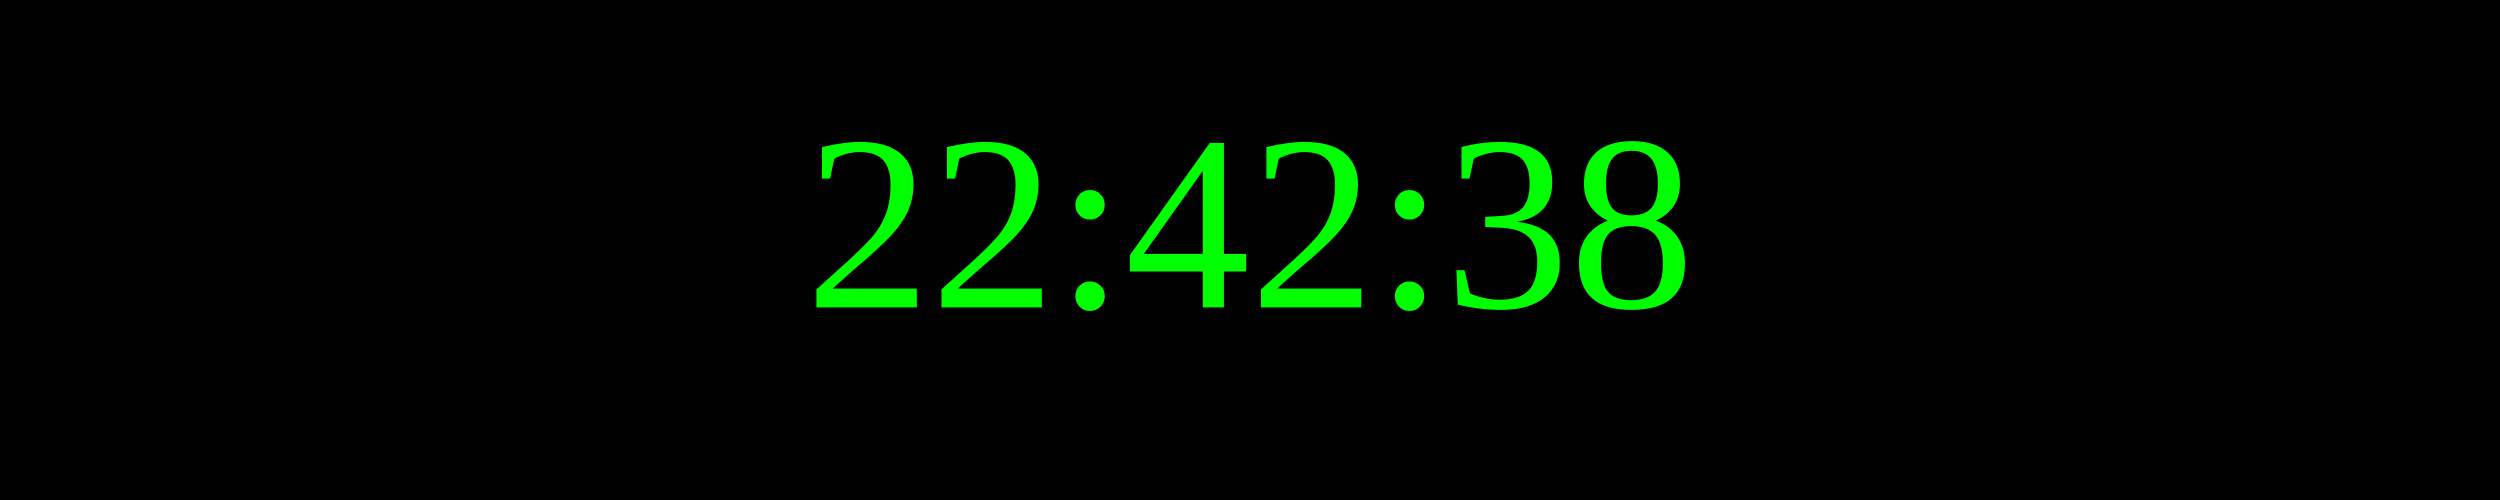
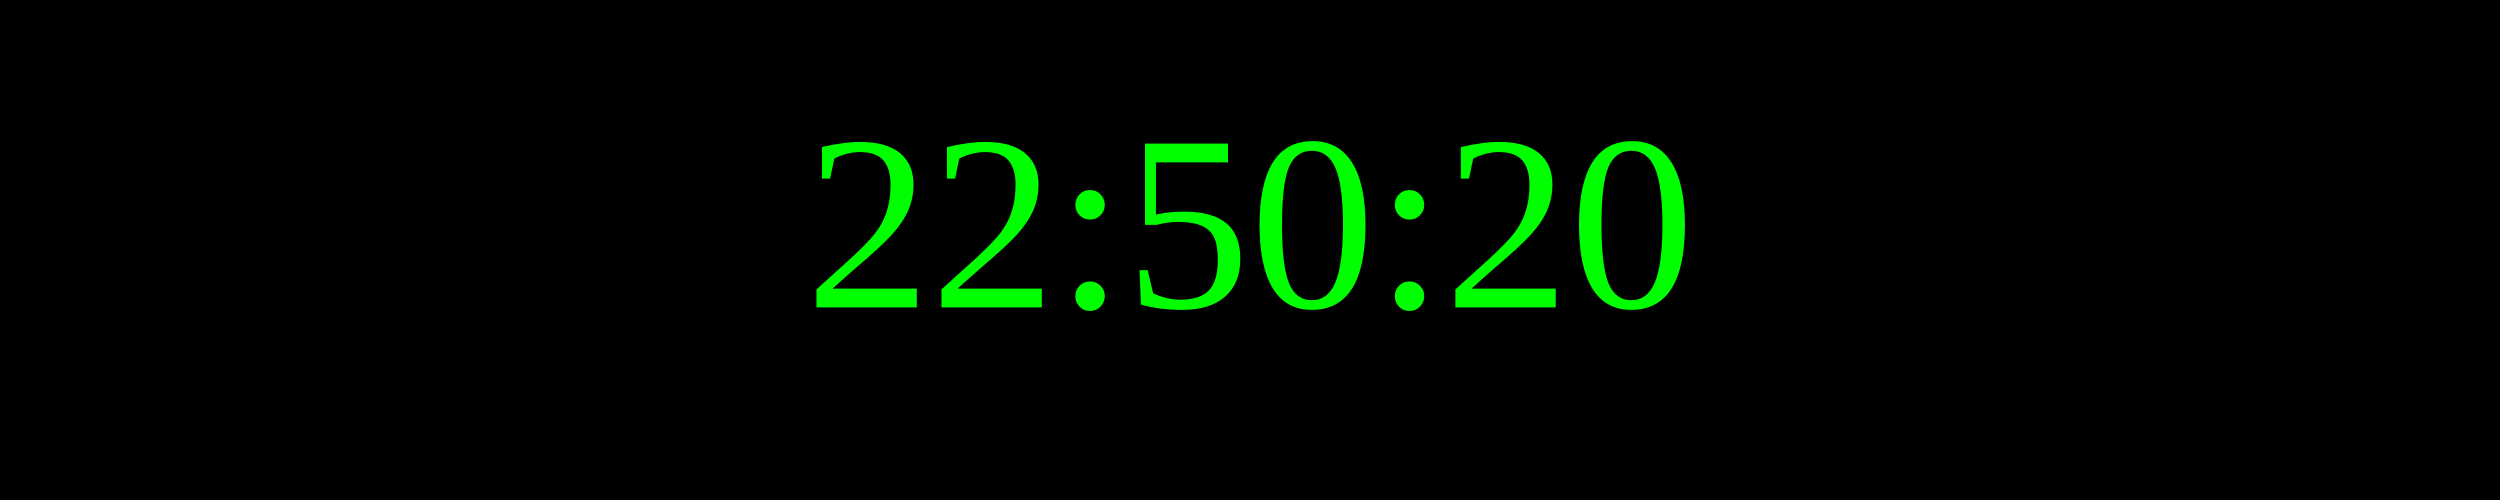
<svg xmlns="http://www.w3.org/2000/svg" width="250" height="50">
  <rect width="100%" height="100%" fill="black" />
  <text x="50%" y="50%" font-size="25" fill="lime" text-anchor="middle" dominant-baseline="middle">
- 22:42:38
+ 22:50:20
</text>
</svg>
